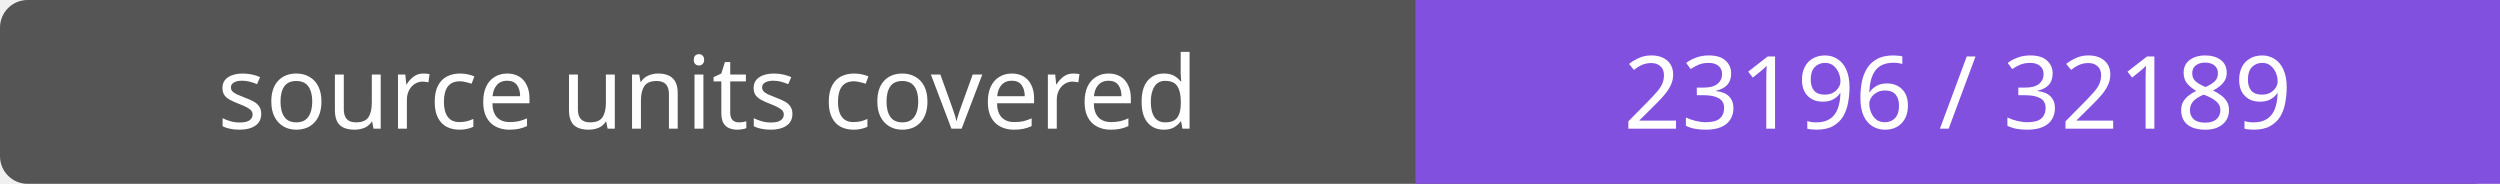
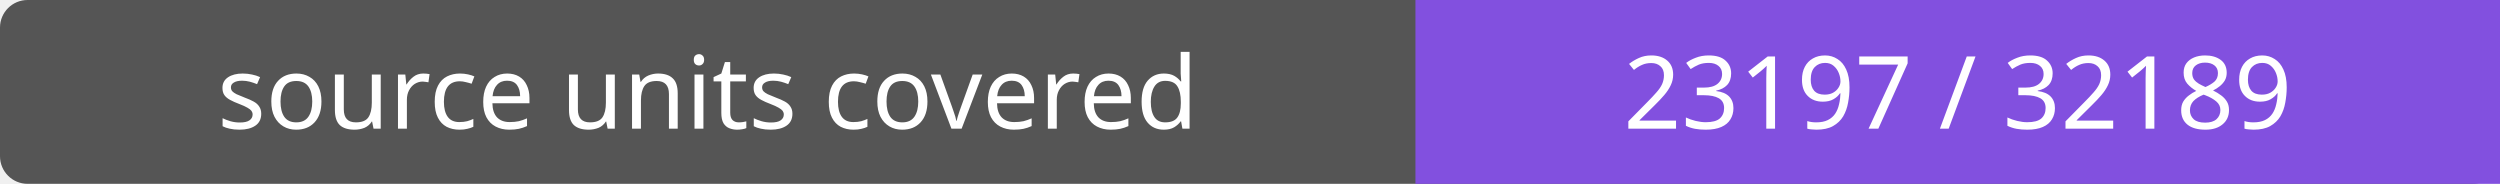
- <svg xmlns="http://www.w3.org/2000/svg" width="272" height="20" role="img" aria-label="source units covered: 23196 / 32189">
+ <svg xmlns="http://www.w3.org/2000/svg" width="272" height="20" role="img" aria-label="source units covered: 23197 / 32189">
  <rect width="272" height="20" rx="3" fill="#555" />
  <path fill="#8250df" d="M154 0h118v20H154z" />
  <g fill="#fff" text-anchor="middle" font-family="Verdana,sans-serif" font-size="11">
    <text x="77.0" y="14">source units covered</text>
-     <text x="213.0" y="14">23196 / 32189</text>
+     <text x="213.0" y="14">23197 / 32189</text>
  </g>
</svg>
